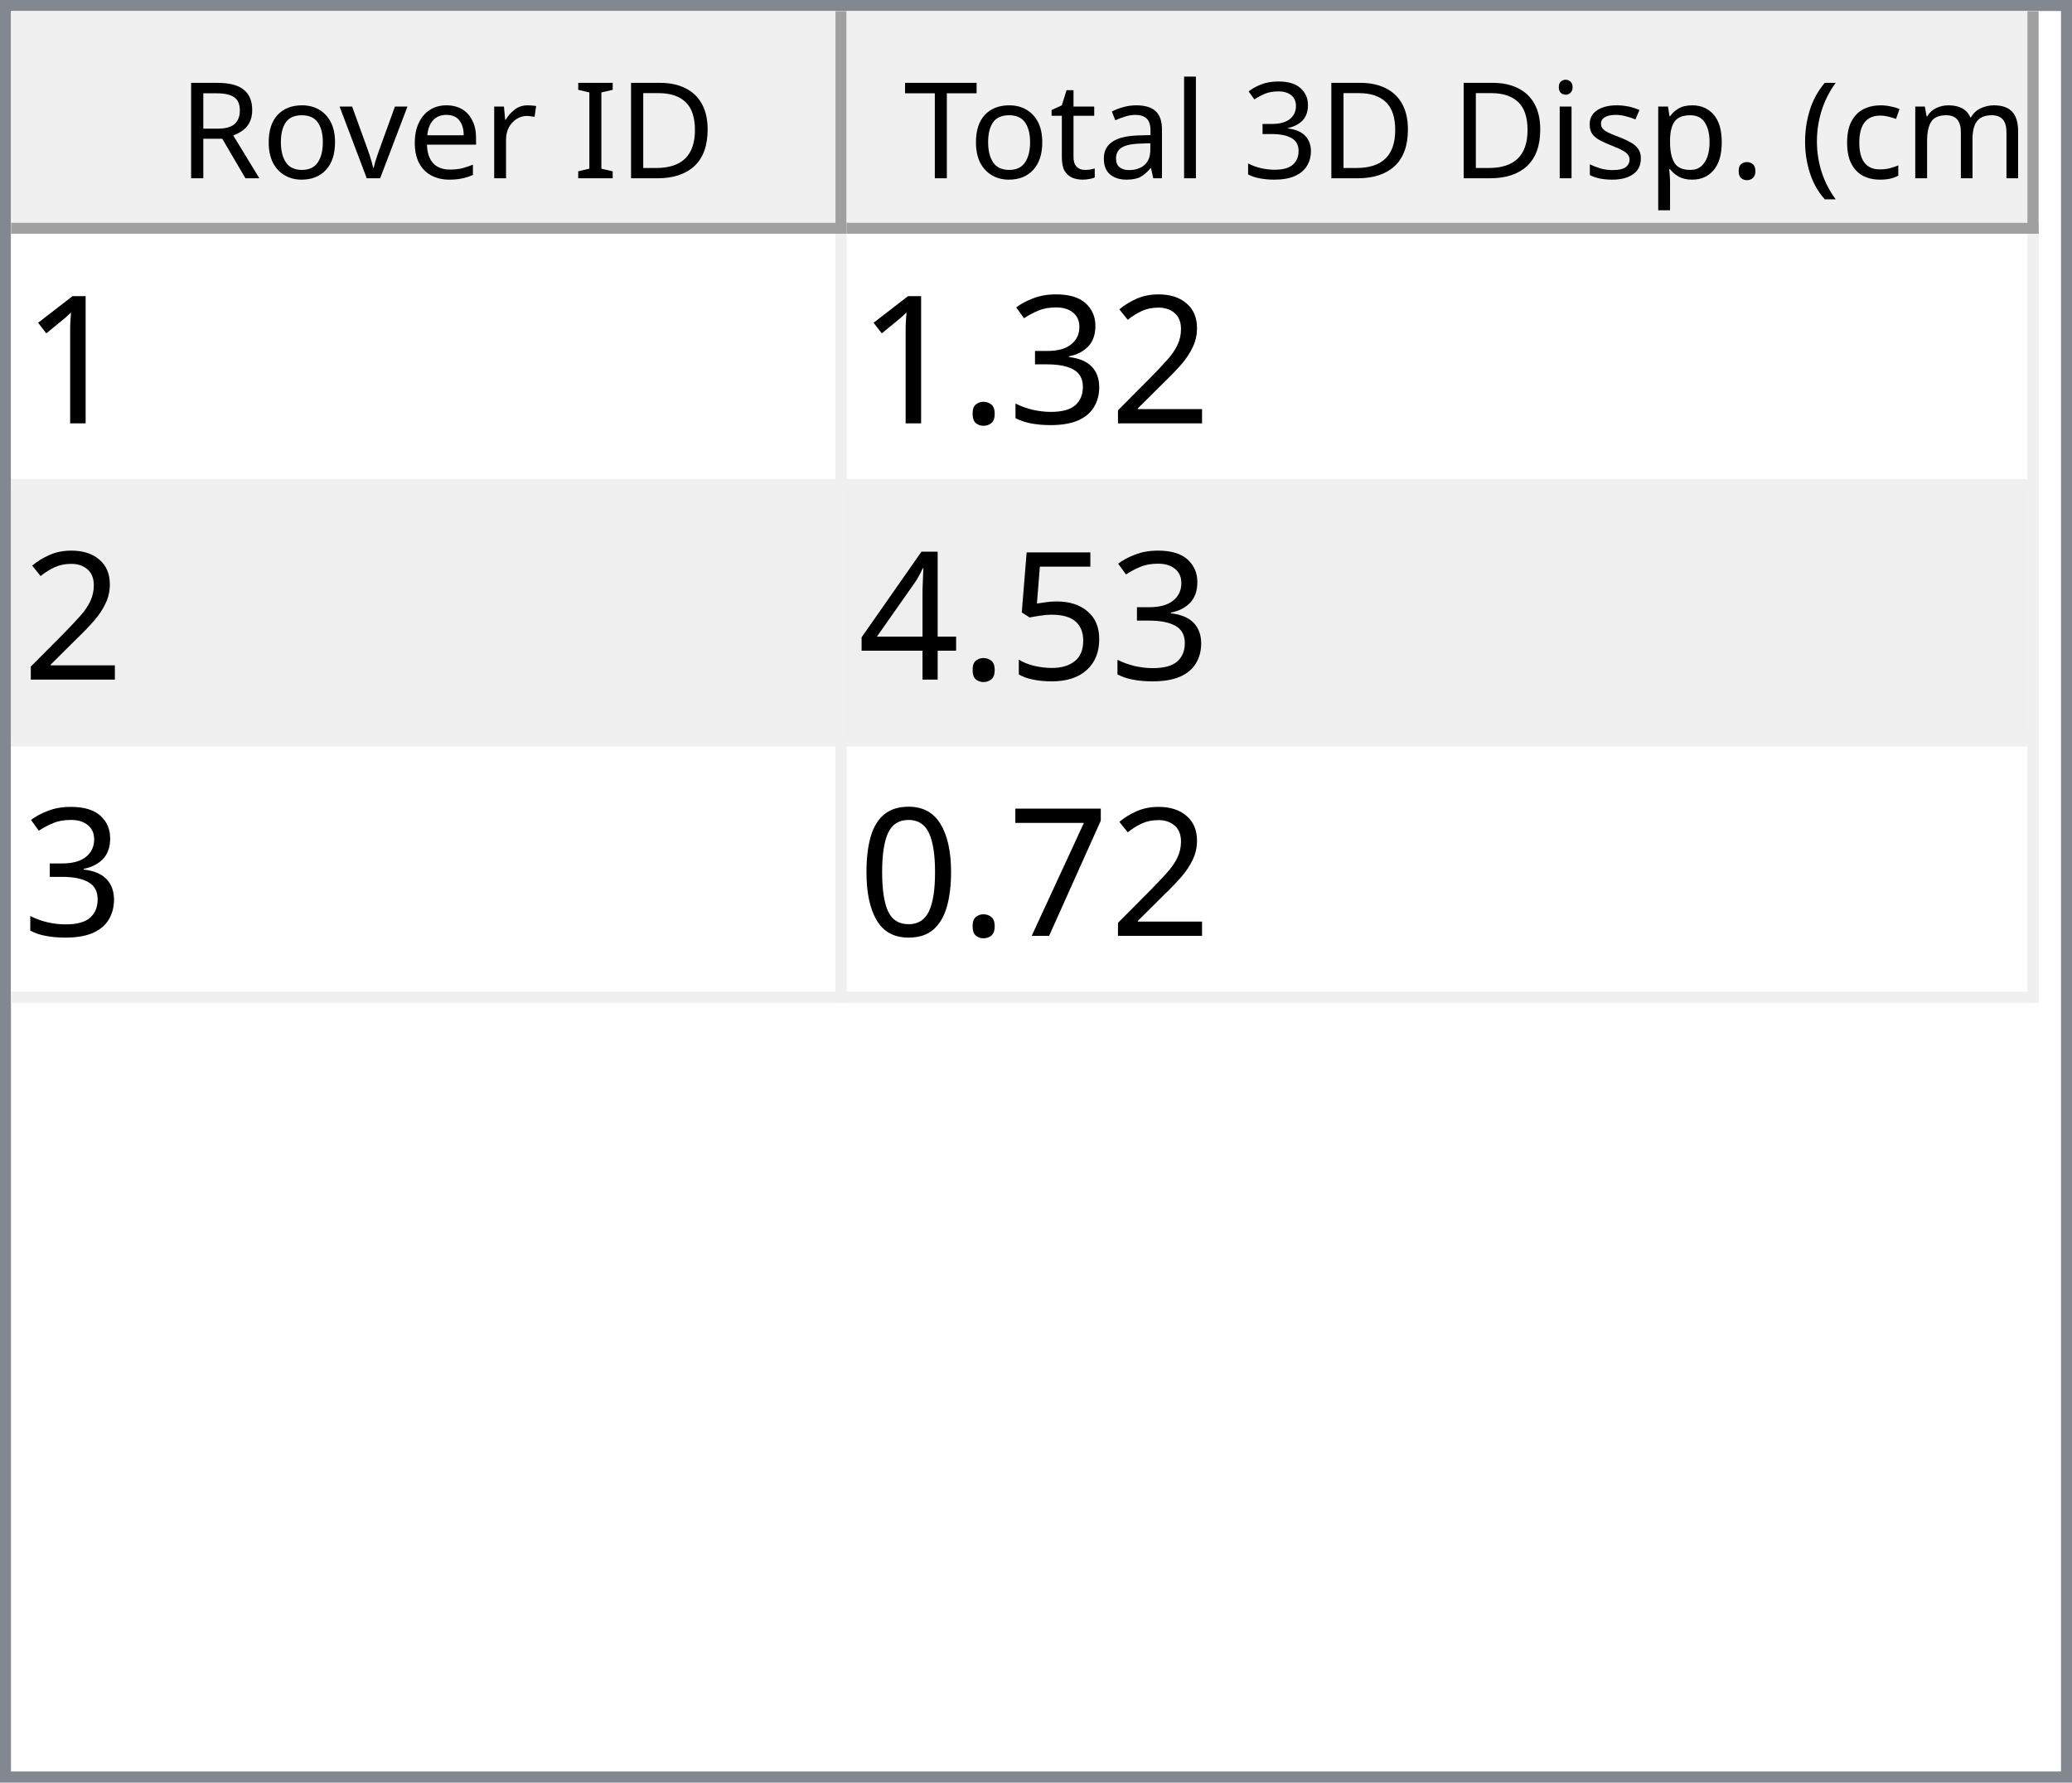
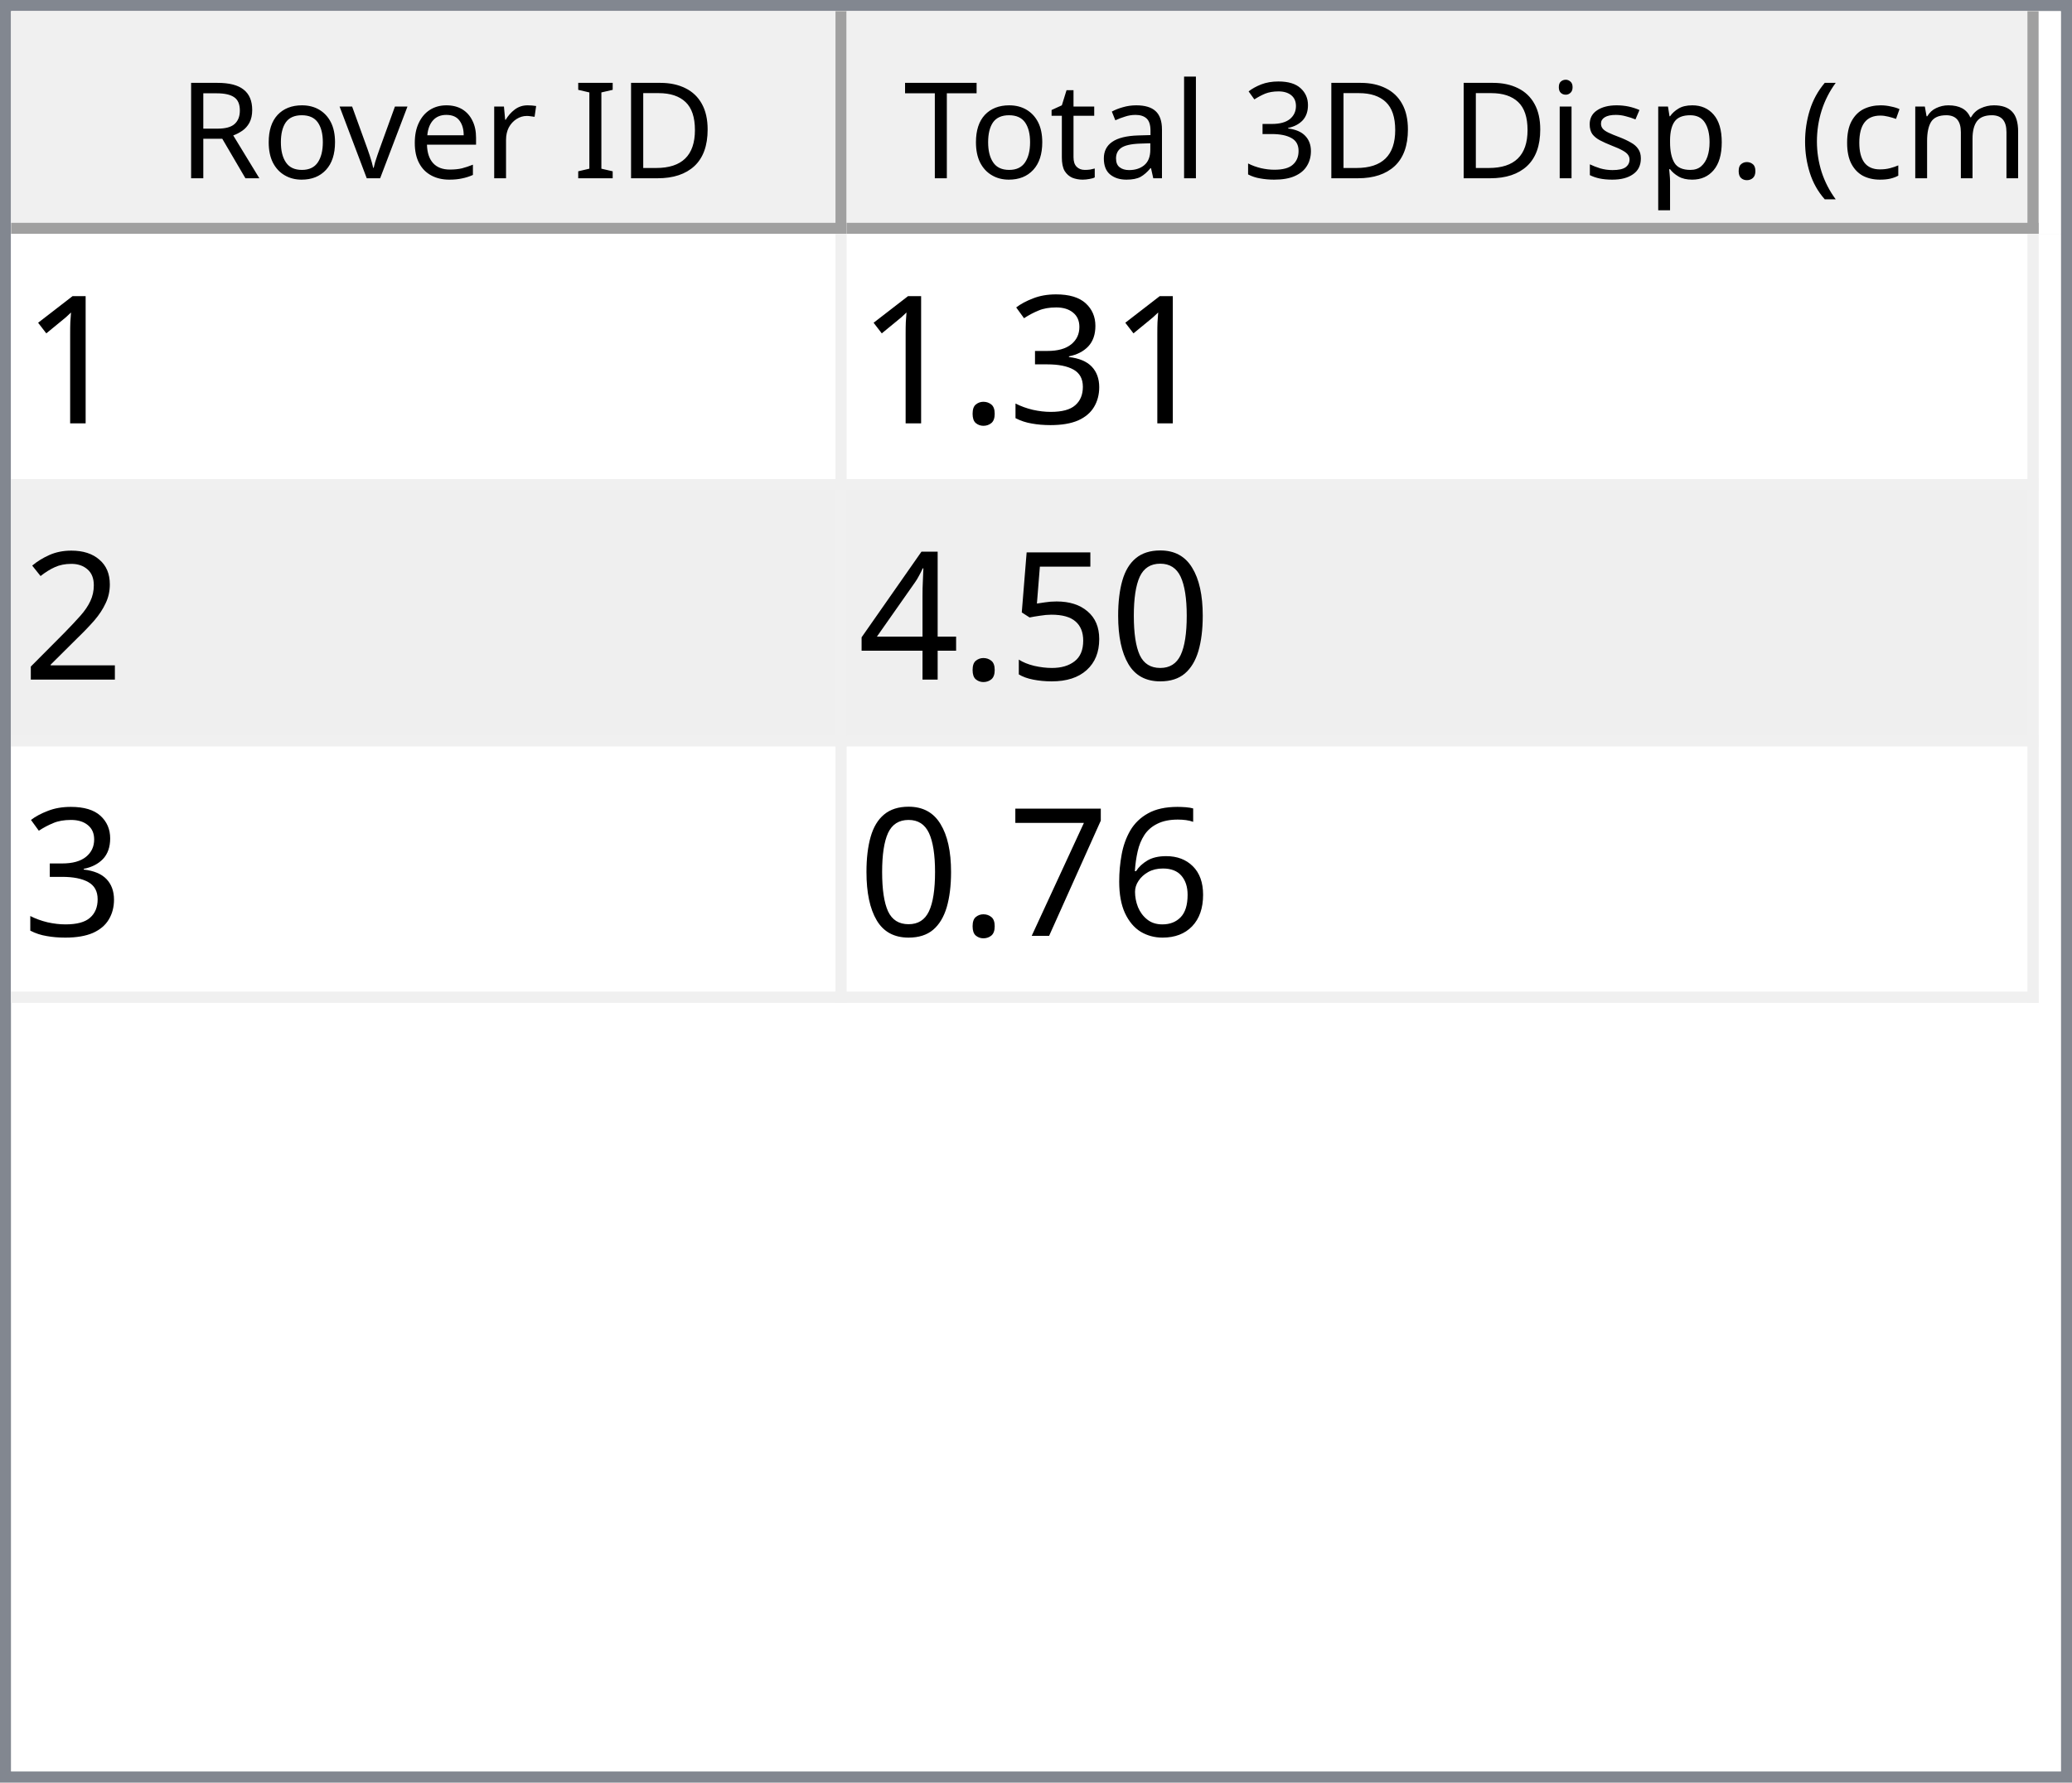
<svg xmlns="http://www.w3.org/2000/svg" style="fill-opacity:1; color-rendering:auto; color-interpolation:auto; text-rendering:auto; stroke:black; stroke-linecap:square; stroke-miterlimit:10; shape-rendering:auto; stroke-opacity:1; fill:black; stroke-dasharray:none; font-weight:normal; stroke-width:1; font-family:'Dialog'; font-style:normal; stroke-linejoin:miter; font-size:12px; stroke-dashoffset:0; image-rendering:auto;" width="186" height="160">
  <defs id="genericDefs" />
  <g>
    <defs id="defs1">
      <clipPath clipPathUnits="userSpaceOnUse" id="clipPath1">
        <path d="M0 0 L186 0 L186 160 L0 160 L0 0 Z" />
      </clipPath>
      <clipPath clipPathUnits="userSpaceOnUse" id="clipPath2">
        <path d="M0 0 L0 160 L186 160 L186 0 Z" />
      </clipPath>
      <clipPath clipPathUnits="userSpaceOnUse" id="clipPath3">
        <path d="M0 0 L0 20 L184 20 L184 0 Z" />
      </clipPath>
      <clipPath clipPathUnits="userSpaceOnUse" id="clipPath4">
        <path d="M0 0 L0 20 L75 20 L75 0 Z" />
      </clipPath>
      <clipPath clipPathUnits="userSpaceOnUse" id="clipPath5">
        <path d="M1 1 L1 19 L74 19 L74 1 Z" />
      </clipPath>
      <clipPath clipPathUnits="userSpaceOnUse" id="clipPath6">
        <path d="M0 0 L0 18 L73 18 L73 0 Z" />
      </clipPath>
      <clipPath clipPathUnits="userSpaceOnUse" id="clipPath7">
        <path d="M-0.5 -0.5 L-0.5 19.5 L74.5 19.5 L74.5 -0.5 Z" />
      </clipPath>
      <clipPath clipPathUnits="userSpaceOnUse" id="clipPath8">
        <path d="M0 0 L0 20 L107 20 L107 0 Z" />
      </clipPath>
      <clipPath clipPathUnits="userSpaceOnUse" id="clipPath9">
        <path d="M1 1 L1 19 L106 19 L106 1 Z" />
      </clipPath>
      <clipPath clipPathUnits="userSpaceOnUse" id="clipPath10">
        <path d="M0 0 L0 18 L105 18 L105 0 Z" />
      </clipPath>
      <clipPath clipPathUnits="userSpaceOnUse" id="clipPath11">
        <path d="M-0.5 -0.5 L-0.5 19.5 L106.5 19.5 L106.5 -0.5 Z" />
      </clipPath>
      <clipPath clipPathUnits="userSpaceOnUse" id="clipPath12">
        <path d="M0 0 L0 138 L184 138 L184 0 Z" />
      </clipPath>
      <clipPath clipPathUnits="userSpaceOnUse" id="clipPath13">
        <path d="M0 0 L0 69 L182 69 L182 0 Z" />
      </clipPath>
      <clipPath clipPathUnits="userSpaceOnUse" id="clipPath14">
        <path d="M-0.5 -0.5 L-0.5 68.5 L181.5 68.5 L181.5 -0.5 Z" />
      </clipPath>
      <clipPath clipPathUnits="userSpaceOnUse" id="clipPath15">
        <path d="M0 0 L0 22 L74 22 L74 0 Z" />
      </clipPath>
      <clipPath clipPathUnits="userSpaceOnUse" id="clipPath16">
        <path d="M0 0 L0 22 L106 22 L106 0 Z" />
      </clipPath>
      <font horiz-adv-x="64.551" id="font1">
        <font-face ascent="107.91" descent="25.098" units-per-em="100" style="font-style:normal; font-family:Segoe UI; font-weight:normal;" />
        <missing-glyph horiz-adv-x="64.551" d="M8.109 0 L8.109 68.266 L56.453 68.266 L56.453 0 L8.109 0 ZM15.328 7.234 L49.219 7.234 L49.219 61.031 L15.328 61.031 L15.328 7.234 Z" />
        <glyph unicode="D" horiz-adv-x="70.117" d="M9.188 0 L9.188 70.016 L28.516 70.016 Q65.531 70.016 65.531 35.891 Q65.531 19.672 55.25 9.836 Q44.969 0 27.734 0 L9.188 0 ZM17.391 62.594 L17.391 7.422 L27.828 7.422 Q41.609 7.422 49.273 14.797 Q56.938 22.172 56.938 35.688 Q56.938 62.594 28.328 62.594 L17.391 62.594 Z" />
        <glyph unicode="I" horiz-adv-x="26.611" d="M17.391 0 L9.188 0 L9.188 70.016 L17.391 70.016 L17.391 0 Z" />
        <glyph unicode=" " horiz-adv-x="27.393" d="" />
        <glyph unicode="r" horiz-adv-x="34.766" d="M34.188 41.891 Q32.078 43.5 28.125 43.5 Q23 43.5 19.555 38.672 Q16.109 33.844 16.109 25.484 L16.109 0 L8.109 0 L8.109 50 L16.109 50 L16.109 39.703 L16.312 39.703 Q18.016 44.969 21.531 47.922 Q25.047 50.875 29.391 50.875 Q32.516 50.875 34.188 50.203 L34.188 41.891 Z" />
        <glyph unicode="e" horiz-adv-x="52.295" d="M48.297 23 L12.984 23 Q13.188 14.656 17.484 10.109 Q21.781 5.562 29.297 5.562 Q37.75 5.562 44.828 11.141 L44.828 3.609 Q38.234 -1.172 27.391 -1.172 Q16.797 -1.172 10.742 5.641 Q4.688 12.453 4.688 24.812 Q4.688 36.469 11.305 43.82 Q17.922 51.172 27.734 51.172 Q37.547 51.172 42.922 44.828 Q48.297 38.484 48.297 27.203 L48.297 23 ZM40.094 29.781 Q40.047 36.719 36.75 40.578 Q33.453 44.438 27.594 44.438 Q21.922 44.438 17.969 40.383 Q14.016 36.328 13.094 29.781 L40.094 29.781 Z" />
        <glyph unicode="v" horiz-adv-x="47.9" d="M47.406 50 L27.484 0 L19.625 0 L0.688 50 L9.469 50 L22.172 13.672 Q23.578 9.672 23.922 6.688 L24.125 6.688 Q24.609 10.453 25.688 13.484 L38.969 50 L47.406 50 Z" />
        <glyph unicode="o" horiz-adv-x="58.594" d="M29 -1.172 Q17.922 -1.172 11.305 5.836 Q4.688 12.844 4.688 24.422 Q4.688 37.016 11.57 44.094 Q18.453 51.172 30.172 51.172 Q41.359 51.172 47.633 44.289 Q53.906 37.406 53.906 25.203 Q53.906 13.234 47.141 6.031 Q40.375 -1.172 29 -1.172 ZM29.594 44.438 Q21.875 44.438 17.383 39.188 Q12.891 33.938 12.891 24.703 Q12.891 15.828 17.43 10.695 Q21.969 5.562 29.594 5.562 Q37.359 5.562 41.531 10.594 Q45.703 15.625 45.703 24.906 Q45.703 34.281 41.531 39.359 Q37.359 44.438 29.594 44.438 Z" />
        <glyph unicode="R" horiz-adv-x="59.814" d="M59.375 0 L49.609 0 L37.891 19.625 Q36.281 22.359 34.766 24.289 Q33.25 26.219 31.664 27.438 Q30.078 28.656 28.25 29.219 Q26.422 29.781 24.125 29.781 L17.391 29.781 L17.391 0 L9.188 0 L9.188 70.016 L30.078 70.016 Q34.672 70.016 38.555 68.867 Q42.438 67.719 45.289 65.375 Q48.141 63.031 49.758 59.547 Q51.375 56.062 51.375 51.375 Q51.375 47.703 50.273 44.656 Q49.172 41.609 47.148 39.211 Q45.125 36.812 42.266 35.133 Q39.406 33.453 35.844 32.516 L35.844 32.328 Q37.594 31.547 38.891 30.547 Q40.188 29.547 41.359 28.18 Q42.531 26.812 43.68 25.078 Q44.828 23.344 46.234 21.047 L59.375 0 ZM17.391 62.594 L17.391 37.203 L28.516 37.203 Q31.594 37.203 34.203 38.133 Q36.812 39.062 38.719 40.797 Q40.625 42.531 41.703 45.047 Q42.781 47.562 42.781 50.688 Q42.781 56.297 39.141 59.445 Q35.5 62.594 28.609 62.594 L17.391 62.594 Z" />
        <glyph unicode=")" horiz-adv-x="30.176" d="M8.297 -15.922 L1.172 -15.922 Q16.406 2.344 16.406 26.812 Q16.406 51.469 1.078 70.016 L8.297 70.016 Q23.531 52.156 23.531 26.703 Q23.531 1.375 8.297 -15.922 Z" />
        <glyph unicode="m" horiz-adv-x="86.133" d="M79.109 0 L71.094 0 L71.094 28.719 Q71.094 37.016 68.531 40.727 Q65.969 44.438 59.906 44.438 Q54.781 44.438 51.195 39.75 Q47.609 35.062 47.609 28.516 L47.609 0 L39.594 0 L39.594 29.688 Q39.594 44.438 28.219 44.438 Q22.953 44.438 19.531 40.016 Q16.109 35.594 16.109 28.516 L16.109 0 L8.109 0 L8.109 50 L16.109 50 L16.109 42.094 L16.312 42.094 Q21.625 51.172 31.844 51.172 Q36.969 51.172 40.773 48.312 Q44.578 45.453 46 40.828 Q51.562 51.172 62.594 51.172 Q79.109 51.172 79.109 30.812 L79.109 0 Z" />
        <glyph unicode="c" horiz-adv-x="46.191" d="M42.188 2.297 Q36.422 -1.172 28.516 -1.172 Q17.828 -1.172 11.258 5.789 Q4.688 12.75 4.688 23.828 Q4.688 36.188 11.766 43.68 Q18.844 51.172 30.672 51.172 Q37.25 51.172 42.281 48.734 L42.281 40.531 Q36.719 44.438 30.375 44.438 Q22.703 44.438 17.797 38.945 Q12.891 33.453 12.891 24.516 Q12.891 15.719 17.508 10.641 Q22.125 5.562 29.891 5.562 Q36.422 5.562 42.188 9.906 L42.188 2.297 Z" />
        <glyph unicode="(" horiz-adv-x="30.176" d="M29.109 -15.922 L21.969 -15.922 Q6.844 1.375 6.844 26.703 Q6.844 52.156 21.969 70.016 L29.203 70.016 Q13.875 51.469 13.875 26.812 Q13.875 2.344 29.109 -15.922 Z" />
        <glyph unicode="." horiz-adv-x="21.68" d="M10.891 -1.078 Q8.641 -1.078 7.055 0.539 Q5.469 2.156 5.469 4.391 Q5.469 6.641 7.055 8.273 Q8.641 9.906 10.891 9.906 Q13.188 9.906 14.797 8.273 Q16.406 6.641 16.406 4.391 Q16.406 2.156 14.797 0.539 Q13.188 -1.078 10.891 -1.078 Z" />
        <glyph unicode="p" horiz-adv-x="58.789" d="M16.312 7.234 L16.109 7.234 L16.109 -23 L8.109 -23 L8.109 50 L16.109 50 L16.109 41.219 L16.312 41.219 Q22.219 51.172 33.594 51.172 Q43.266 51.172 48.688 44.461 Q54.109 37.75 54.109 26.469 Q54.109 13.922 48 6.375 Q41.891 -1.172 31.297 -1.172 Q21.578 -1.172 16.312 7.234 ZM16.109 27.391 L16.109 20.406 Q16.109 14.203 20.141 9.883 Q24.172 5.562 30.375 5.562 Q37.641 5.562 41.773 11.133 Q45.906 16.703 45.906 26.609 Q45.906 34.969 42.047 39.703 Q38.188 44.438 31.594 44.438 Q24.609 44.438 20.359 39.578 Q16.109 34.719 16.109 27.391 Z" />
        <glyph unicode="s" horiz-adv-x="42.432" d="M5.078 1.812 L5.078 10.406 Q11.625 5.562 19.484 5.562 Q30.031 5.562 30.031 12.594 Q30.031 14.594 29.125 15.992 Q28.219 17.391 26.68 18.461 Q25.141 19.531 23.07 20.383 Q21 21.234 18.609 22.172 Q15.281 23.484 12.766 24.828 Q10.25 26.172 8.57 27.859 Q6.891 29.547 6.031 31.695 Q5.172 33.844 5.172 36.719 Q5.172 40.234 6.789 42.945 Q8.406 45.656 11.086 47.484 Q13.766 49.312 17.211 50.242 Q20.656 51.172 24.312 51.172 Q30.812 51.172 35.938 48.922 L35.938 40.828 Q30.422 44.438 23.25 44.438 Q21 44.438 19.195 43.922 Q17.391 43.406 16.094 42.477 Q14.797 41.547 14.086 40.258 Q13.375 38.969 13.375 37.406 Q13.375 35.453 14.086 34.133 Q14.797 32.812 16.164 31.789 Q17.531 30.766 19.484 29.938 Q21.438 29.109 23.922 28.125 Q27.25 26.859 29.883 25.516 Q32.516 24.172 34.375 22.484 Q36.234 20.797 37.234 18.602 Q38.234 16.406 38.234 13.375 Q38.234 9.672 36.602 6.938 Q34.969 4.203 32.234 2.398 Q29.5 0.594 25.93 -0.289 Q22.359 -1.172 18.453 -1.172 Q10.75 -1.172 5.078 1.812 Z" />
        <glyph unicode="i" horiz-adv-x="24.219" d="M12.203 62.703 Q10.062 62.703 8.547 64.164 Q7.031 65.625 7.031 67.875 Q7.031 70.125 8.547 71.609 Q10.062 73.094 12.203 73.094 Q14.406 73.094 15.945 71.609 Q17.484 70.125 17.484 67.875 Q17.484 65.719 15.945 64.211 Q14.406 62.703 12.203 62.703 ZM16.109 0 L8.109 0 L8.109 50 L16.109 50 L16.109 0 Z" />
        <glyph unicode="3" horiz-adv-x="53.906" d="M46.531 19.828 Q46.531 15.094 44.75 11.211 Q42.969 7.328 39.719 4.57 Q36.469 1.812 31.93 0.297 Q27.391 -1.219 21.922 -1.219 Q11.922 -1.219 6 2.594 L6 11.188 Q13.094 5.609 22.219 5.609 Q25.875 5.609 28.828 6.539 Q31.781 7.469 33.906 9.227 Q36.031 10.984 37.18 13.477 Q38.328 15.969 38.328 19.094 Q38.328 32.812 18.797 32.812 L12.984 32.812 L12.984 39.594 L18.5 39.594 Q35.797 39.594 35.797 52.484 Q35.797 64.406 22.609 64.406 Q15.188 64.406 8.688 59.422 L8.688 67.188 Q15.375 71.188 24.609 71.188 Q29 71.188 32.57 69.969 Q36.141 68.75 38.68 66.555 Q41.219 64.359 42.609 61.281 Q44 58.203 44 54.5 Q44 40.672 30.031 36.719 L30.031 36.531 Q33.594 36.141 36.625 34.797 Q39.656 33.453 41.852 31.305 Q44.047 29.156 45.289 26.25 Q46.531 23.344 46.531 19.828 Z" />
        <glyph unicode="l" horiz-adv-x="24.219" d="M16.109 0 L8.109 0 L8.109 74.031 L16.109 74.031 L16.109 0 Z" />
        <glyph unicode="a" horiz-adv-x="50.879" d="M43.891 0 L35.891 0 L35.891 7.812 L35.688 7.812 Q30.469 -1.172 20.312 -1.172 Q12.844 -1.172 8.617 2.781 Q4.391 6.734 4.391 13.281 Q4.391 27.297 20.906 29.594 L35.891 31.688 Q35.891 44.438 25.594 44.438 Q16.547 44.438 9.281 38.281 L9.281 46.484 Q16.656 51.172 26.266 51.172 Q43.891 51.172 43.891 32.516 L43.891 0 ZM35.891 25.297 L23.828 23.641 Q18.266 22.859 15.43 20.875 Q12.594 18.891 12.594 13.875 Q12.594 10.203 15.211 7.883 Q17.828 5.562 22.172 5.562 Q28.125 5.562 32.008 9.742 Q35.891 13.922 35.891 20.312 L35.891 25.297 Z" />
        <glyph unicode="t" horiz-adv-x="33.887" d="M31.297 0.484 Q28.469 -1.078 23.828 -1.078 Q10.688 -1.078 10.688 13.578 L10.688 43.172 L2.094 43.172 L2.094 50 L10.688 50 L10.688 62.203 L18.703 64.797 L18.703 50 L31.297 50 L31.297 43.172 L18.703 43.172 L18.703 14.984 Q18.703 9.969 20.414 7.82 Q22.125 5.672 26.078 5.672 Q29.109 5.672 31.297 7.328 L31.297 0.484 Z" />
        <glyph unicode="T" horiz-adv-x="52.393" d="M50.594 62.594 L30.375 62.594 L30.375 0 L22.172 0 L22.172 62.594 L2 62.594 L2 70.016 L50.594 70.016 L50.594 62.594 Z" />
      </font>
      <font horiz-adv-x="75.0" id="font2">
        <font-face ascent="100.537" descent="21.973" units-per-em="100" style="font-style:normal; font-family:sans-serif; font-weight:normal;" />
        <missing-glyph horiz-adv-x="75.0" d="M12.5 0 L12.5 62.5 L62.5 62.5 L62.5 0 L12.5 0 ZM14.062 1.562 L60.938 1.562 L60.938 60.938 L14.062 60.938 L14.062 1.562 Z" />
        <glyph unicode="1" horiz-adv-x="55.615" d="M37.25 0 L28.469 0 L28.469 56 Q25.297 52.984 20.141 49.953 Q14.984 46.922 10.891 45.406 L10.891 53.906 Q18.266 57.375 23.781 62.305 Q29.297 67.234 31.594 71.875 L37.25 71.875 L37.25 0 Z" />
-         <glyph unicode="2" horiz-adv-x="55.615" d="M50.344 8.453 L50.344 0 L3.031 0 Q2.938 3.172 4.047 6.109 Q5.859 10.938 9.836 15.625 Q13.812 20.312 21.344 26.469 Q33.016 36.031 37.117 41.625 Q41.219 47.219 41.219 52.203 Q41.219 57.422 37.477 61.008 Q33.734 64.594 27.734 64.594 Q21.391 64.594 17.578 60.789 Q13.766 56.984 13.719 50.25 L4.688 51.172 Q5.609 61.281 11.664 66.578 Q17.719 71.875 27.938 71.875 Q38.234 71.875 44.242 66.164 Q50.25 60.453 50.25 52 Q50.25 47.703 48.492 43.555 Q46.734 39.406 42.656 34.812 Q38.578 30.219 29.109 22.219 Q21.188 15.578 18.945 13.211 Q16.703 10.844 15.234 8.453 L50.344 8.453 Z" />
        <glyph unicode="3" horiz-adv-x="55.615" d="M4.203 18.891 L12.984 20.062 Q14.5 12.594 18.141 9.297 Q21.781 6 27 6 Q33.203 6 37.477 10.297 Q41.75 14.594 41.75 20.953 Q41.75 27 37.797 30.93 Q33.844 34.859 27.734 34.859 Q25.25 34.859 21.531 33.891 L22.516 41.609 Q23.391 41.5 23.922 41.5 Q29.547 41.5 34.039 44.43 Q38.531 47.359 38.531 53.469 Q38.531 58.297 35.258 61.477 Q31.984 64.656 26.812 64.656 Q21.688 64.656 18.266 61.43 Q14.844 58.203 13.875 51.766 L5.078 53.328 Q6.688 62.156 12.398 67.016 Q18.109 71.875 26.609 71.875 Q32.469 71.875 37.398 69.359 Q42.328 66.844 44.945 62.5 Q47.562 58.156 47.562 53.266 Q47.562 48.641 45.07 44.828 Q42.578 41.016 37.703 38.766 Q44.047 37.312 47.562 32.695 Q51.078 28.078 51.078 21.141 Q51.078 11.766 44.242 5.25 Q37.406 -1.266 26.953 -1.266 Q17.531 -1.266 11.305 4.352 Q5.078 9.969 4.203 18.891 Z" />
        <glyph unicode="." horiz-adv-x="27.783" d="M9.078 0 L9.078 10.016 L19.094 10.016 L19.094 0 L9.078 0 Z" />
+         <glyph unicode="2" horiz-adv-x="55.615" d="M50.344 8.453 L50.344 0 L3.031 0 Q2.938 3.172 4.047 6.109 Q5.859 10.938 9.836 15.625 Q13.812 20.312 21.344 26.469 Q33.016 36.031 37.117 41.625 Q41.219 47.219 41.219 52.203 Q41.219 57.422 37.477 61.008 Q33.734 64.594 27.734 64.594 Q21.391 64.594 17.578 60.789 Q13.766 56.984 13.719 50.25 L4.688 51.172 Q5.609 61.281 11.664 66.578 Q17.719 71.875 27.938 71.875 Q38.234 71.875 44.242 66.164 Q50.25 60.453 50.25 52 Q50.25 47.703 48.492 43.555 Q46.734 39.406 42.656 34.812 Q38.578 30.219 29.109 22.219 Q21.188 15.578 18.945 13.211 Q16.703 10.844 15.234 8.453 L50.344 8.453 Z" />
+         <glyph unicode="0" horiz-adv-x="55.615" d="M4.156 35.297 Q4.156 48 6.766 55.742 Q9.375 63.484 14.523 67.68 Q19.672 71.875 27.484 71.875 Q33.25 71.875 37.594 69.555 Q41.938 67.234 44.773 62.867 Q47.609 58.5 49.219 52.227 Q50.828 45.953 50.828 35.297 Q50.828 22.703 48.242 14.969 Q45.656 7.234 40.508 3.008 Q35.359 -1.219 27.484 -1.219 Q17.141 -1.219 11.234 6.203 Q4.156 15.141 4.156 35.297 ZM13.188 35.297 Q13.188 17.672 17.312 11.836 Q21.438 6 27.484 6 Q33.547 6 37.672 11.859 Q41.797 17.719 41.797 35.297 Q41.797 52.984 37.672 58.789 Q33.547 64.594 27.391 64.594 Q21.344 64.594 17.719 59.469 Q13.188 52.938 13.188 35.297 Z" />
        <glyph unicode="5" horiz-adv-x="55.615" d="M4.156 18.75 L13.375 19.531 Q14.406 12.797 18.141 9.398 Q21.875 6 27.156 6 Q33.5 6 37.891 10.789 Q42.281 15.578 42.281 23.484 Q42.281 31 38.062 35.352 Q33.844 39.703 27 39.703 Q22.75 39.703 19.336 37.773 Q15.922 35.844 13.969 32.766 L5.719 33.844 L12.641 70.609 L48.25 70.609 L48.25 62.203 L19.672 62.203 L15.828 42.969 Q22.266 47.469 29.344 47.469 Q38.719 47.469 45.164 40.969 Q51.609 34.469 51.609 24.266 Q51.609 14.547 45.953 7.469 Q39.062 -1.219 27.156 -1.219 Q17.391 -1.219 11.211 4.25 Q5.031 9.719 4.156 18.75 Z" />
        <glyph unicode="4" horiz-adv-x="55.615" d="M32.328 0 L32.328 17.141 L1.266 17.141 L1.266 25.203 L33.938 71.578 L41.109 71.578 L41.109 25.203 L50.781 25.203 L50.781 17.141 L41.109 17.141 L41.109 0 L32.328 0 ZM32.328 25.203 L32.328 57.469 L9.906 25.203 L32.328 25.203 Z" />
+         <glyph unicode="6" horiz-adv-x="55.615" d="M49.75 54.047 L41.016 53.375 Q39.844 58.547 37.703 60.891 Q34.125 64.656 28.906 64.656 Q24.703 64.656 21.531 62.312 Q17.391 59.281 14.992 53.469 Q12.594 47.656 12.5 36.922 Q15.672 41.75 20.266 44.094 Q24.859 46.438 29.891 46.438 Q38.672 46.438 44.852 39.969 Q51.031 33.5 51.031 23.25 Q51.031 16.5 48.125 10.719 Q45.219 4.938 40.141 1.859 Q35.062 -1.219 28.609 -1.219 Q17.625 -1.219 10.695 6.859 Q3.766 14.938 3.766 33.5 Q3.766 54.25 11.422 63.672 Q18.109 71.875 29.438 71.875 Q37.891 71.875 43.289 67.141 Q48.688 62.406 49.75 54.047 ZM13.875 23.188 Q13.875 18.656 15.797 14.508 Q17.719 10.359 21.188 8.18 Q24.656 6 28.469 6 Q34.031 6 38.039 10.492 Q42.047 14.984 42.047 22.703 Q42.047 30.125 38.086 34.398 Q34.125 38.672 28.125 38.672 Q22.172 38.672 18.023 34.398 Q13.875 30.125 13.875 23.188 Z" />
        <glyph unicode="7" horiz-adv-x="55.615" d="M4.734 62.203 L4.734 70.656 L51.078 70.656 L51.078 63.812 Q44.234 56.547 37.523 44.484 Q30.812 32.422 27.156 19.672 Q24.516 10.688 23.781 0 L14.75 0 Q14.891 8.453 18.062 20.414 Q21.234 32.375 27.172 43.484 Q33.109 54.594 39.797 62.203 L4.734 62.203 Z" />
-         <glyph unicode="0" horiz-adv-x="55.615" d="M4.156 35.297 Q4.156 48 6.766 55.742 Q9.375 63.484 14.523 67.68 Q19.672 71.875 27.484 71.875 Q33.25 71.875 37.594 69.555 Q41.938 67.234 44.773 62.867 Q47.609 58.5 49.219 52.227 Q50.828 45.953 50.828 35.297 Q50.828 22.703 48.242 14.969 Q45.656 7.234 40.508 3.008 Q35.359 -1.219 27.484 -1.219 Q17.141 -1.219 11.234 6.203 Q4.156 15.141 4.156 35.297 ZM13.188 35.297 Q13.188 17.672 17.312 11.836 Q21.438 6 27.484 6 Q33.547 6 37.672 11.859 Q41.797 17.719 41.797 35.297 Q41.797 52.984 37.672 58.789 Q33.547 64.594 27.391 64.594 Q21.344 64.594 17.719 59.469 Q13.188 52.938 13.188 35.297 Z" />
      </font>
    </defs>
    <g style="fill:white; stroke:white;">
      <rect x="0" y="0" width="186" style="clip-path:url(#clipPath1); stroke:none;" height="160" />
    </g>
    <g style="fill:white; text-rendering:optimizeSpeed; color-rendering:optimizeSpeed; image-rendering:optimizeSpeed; shape-rendering:crispEdges; stroke:white; color-interpolation:sRGB;">
      <rect x="0" width="186" height="160" y="0" style="stroke:none;" />
      <path style="stroke:none;" d="M0 160 L186 160 L186 0 L0 0 Z" />
    </g>
    <g style="fill:rgb(240,240,240); font-family:'Segoe UI'; stroke:rgb(240,240,240);">
      <rect x="0" y="0" width="186" style="clip-path:url(#clipPath2); stroke:none;" height="160" />
    </g>
    <g style="fill:rgb(130,135,144); font-family:'Segoe UI'; stroke:rgb(130,135,144);">
      <path d="M0 0 L186 0 L186 160 L0 160 L0 0 ZM1 1 L185 1 L185 159 L1 159 L1 1 Z" style="fill-rule:evenodd; clip-path:url(#clipPath2); stroke:none;" />
    </g>
    <g style="fill:white; font-family:'Segoe UI'; stroke:white;" transform="translate(1,1)">
      <rect x="0" y="0" width="184" style="clip-path:url(#clipPath3); stroke:none;" height="20" />
    </g>
    <g style="fill:rgb(240,240,240); font-family:'Segoe UI'; stroke:rgb(240,240,240);" transform="translate(1,1)">
      <rect x="0" y="0" width="75" style="clip-path:url(#clipPath4); stroke:none;" height="20" />
    </g>
    <g style="font-family:'Segoe UI';" transform="translate(2,2)">
      <text x="14" xml:space="preserve" y="14" style="clip-path:url(#clipPath6); stroke:none;">Rover ID</text>
    </g>
    <g style="fill:rgb(160,160,160); font-family:'Segoe UI'; stroke:rgb(160,160,160); stroke-linejoin:bevel;" transform="translate(1.5,1.5)">
      <line x1="74" x2="74" y1="0" style="fill:none; clip-path:url(#clipPath7);" y2="19" />
    </g>
    <g style="fill:rgb(160,160,160); font-family:'Segoe UI'; stroke:rgb(160,160,160); stroke-linejoin:bevel;" transform="matrix(1,0,0,1,1,1) translate(0.5,0.5)">
      <line x1="0" x2="74" y1="19" style="fill:none; clip-path:url(#clipPath7);" y2="19" />
    </g>
    <g style="fill:rgb(240,240,240); font-family:'Segoe UI'; stroke:rgb(240,240,240);" transform="translate(76,1)">
      <rect x="0" y="0" width="107" style="clip-path:url(#clipPath8); stroke:none;" height="20" />
    </g>
    <g style="font-family:'Segoe UI';" transform="translate(77,2)">
      <text x="1" xml:space="preserve" y="14" style="clip-path:url(#clipPath10); stroke:none;"> Total 3D Disp. (cm)</text>
    </g>
    <g style="fill:rgb(160,160,160); font-family:'Segoe UI'; stroke:rgb(160,160,160); stroke-linejoin:bevel;" transform="translate(76.5,1.5)">
      <line x1="106" x2="106" y1="0" style="fill:none; clip-path:url(#clipPath11);" y2="19" />
    </g>
    <g style="fill:rgb(160,160,160); font-family:'Segoe UI'; stroke:rgb(160,160,160); stroke-linejoin:bevel;" transform="matrix(1,0,0,1,76,1) translate(0.5,0.5)">
      <line x1="0" x2="106" y1="19" style="fill:none; clip-path:url(#clipPath11);" y2="19" />
    </g>
    <g style="fill:white; font-family:'Segoe UI'; stroke:white;" transform="translate(1,21)">
      <rect x="0" y="0" width="184" style="clip-path:url(#clipPath12); stroke:none;" height="138" />
    </g>
    <g style="fill:rgb(240,240,240); font-size:16px; font-family:sans-serif; stroke:rgb(240,240,240);" transform="translate(1,21)">
      <rect x="0" y="0" width="182" style="clip-path:url(#clipPath13); stroke:none;" height="69" />
      <line transform="translate(0.5,0.5)" x1="0" x2="181" y1="22" style="clip-path:url(#clipPath14); fill:none; stroke-linejoin:bevel;" y2="22" />
    </g>
    <g transform="matrix(1,0,0,1,1,21) translate(0.5,0.5)" style="fill:rgb(240,240,240); font-size:16px; font-family:sans-serif; stroke:rgb(240,240,240); stroke-linejoin:bevel;">
      <line x1="0" x2="181" y1="45" style="fill:none; clip-path:url(#clipPath14);" y2="45" />
    </g>
    <g transform="matrix(1,0,0,1,1,21) translate(0.5,0.5)" style="fill:rgb(240,240,240); font-size:16px; font-family:sans-serif; stroke:rgb(240,240,240); stroke-linejoin:bevel;">
      <line x1="0" x2="181" y1="68" style="fill:none; clip-path:url(#clipPath14);" y2="68" />
    </g>
    <g transform="matrix(1,0,0,1,1,21) translate(0.5,0.5)" style="fill:rgb(240,240,240); font-size:16px; font-family:sans-serif; stroke:rgb(240,240,240); stroke-linejoin:bevel;">
      <line x1="74" x2="74" y1="0" style="fill:none; clip-path:url(#clipPath14);" y2="68" />
    </g>
    <g transform="matrix(1,0,0,1,1,21) translate(0.5,0.5)" style="fill:rgb(240,240,240); font-size:16px; font-family:sans-serif; stroke:rgb(240,240,240); stroke-linejoin:bevel;">
      <line x1="181" x2="181" y1="0" style="fill:none; clip-path:url(#clipPath14);" y2="68" />
    </g>
    <g style="fill:white; font-size:16px; font-family:sans-serif; stroke:white;" transform="matrix(1,0,0,1,1,21)">
      <rect x="0" y="0" width="74" style="clip-path:url(#clipPath15); stroke:none;" height="22" />
      <text x="1" y="17" style="fill:black; clip-path:url(#clipPath15); stroke:none;" xml:space="preserve">1</text>
    </g>
    <g style="fill:white; font-size:16px; font-family:sans-serif; stroke:white;" transform="matrix(1,0,0,1,1,21) translate(75,0)">
      <rect x="0" y="0" width="106" style="clip-path:url(#clipPath16); stroke:none;" height="22" />
-       <text x="1" y="17" style="fill:black; clip-path:url(#clipPath16); stroke:none;" xml:space="preserve">1.32</text>
+       <text x="1" y="17" style="fill:black; clip-path:url(#clipPath16); stroke:none;" xml:space="preserve">1.31</text>
    </g>
    <g style="fill:rgb(239,239,239); font-size:16px; font-family:sans-serif; stroke:rgb(239,239,239);" transform="matrix(1,0,0,1,1,21) translate(0,23)">
      <rect x="0" y="0" width="74" style="clip-path:url(#clipPath15); stroke:none;" height="22" />
      <text x="1" y="17" style="fill:black; clip-path:url(#clipPath15); stroke:none;" xml:space="preserve">2</text>
    </g>
    <g style="fill:rgb(239,239,239); font-size:16px; font-family:sans-serif; stroke:rgb(239,239,239);" transform="matrix(1,0,0,1,1,21) translate(75,23)">
      <rect x="0" y="0" width="106" style="clip-path:url(#clipPath16); stroke:none;" height="22" />
-       <text x="1" y="17" style="fill:black; clip-path:url(#clipPath16); stroke:none;" xml:space="preserve">4.53</text>
+       <text x="1" y="17" style="fill:black; clip-path:url(#clipPath16); stroke:none;" xml:space="preserve">4.50</text>
    </g>
    <g style="fill:white; font-size:16px; font-family:sans-serif; stroke:white;" transform="matrix(1,0,0,1,1,21) translate(0,46)">
      <rect x="0" y="0" width="74" style="clip-path:url(#clipPath15); stroke:none;" height="22" />
      <text x="1" y="17" style="fill:black; clip-path:url(#clipPath15); stroke:none;" xml:space="preserve">3</text>
    </g>
    <g style="fill:white; font-size:16px; font-family:sans-serif; stroke:white;" transform="matrix(1,0,0,1,1,21) translate(75,46)">
      <rect x="0" y="0" width="106" style="clip-path:url(#clipPath16); stroke:none;" height="22" />
-       <text x="1" y="17" style="fill:black; clip-path:url(#clipPath16); stroke:none;" xml:space="preserve">0.72</text>
+       <text x="1" y="17" style="fill:black; clip-path:url(#clipPath16); stroke:none;" xml:space="preserve">0.76</text>
    </g>
  </g>
</svg>
